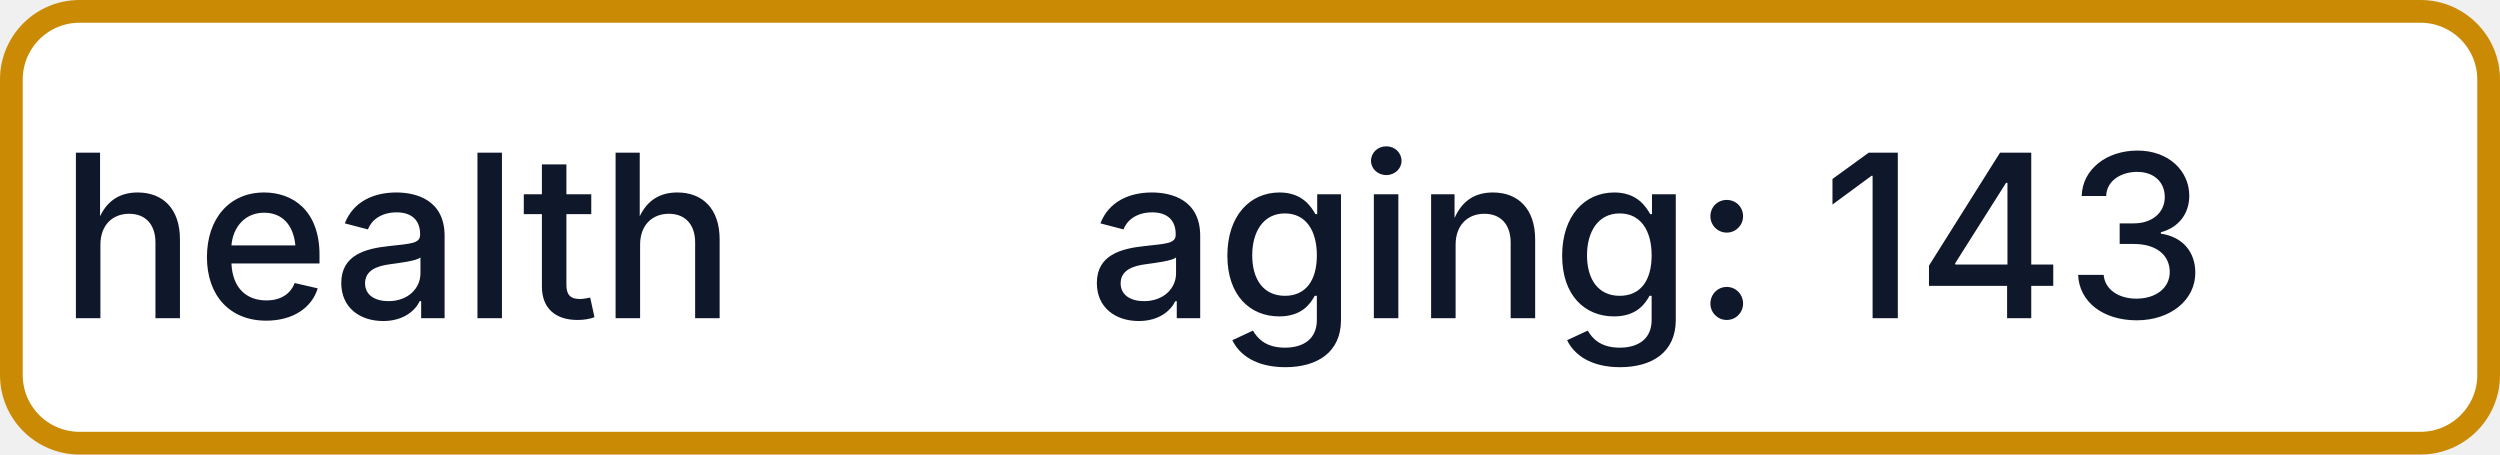
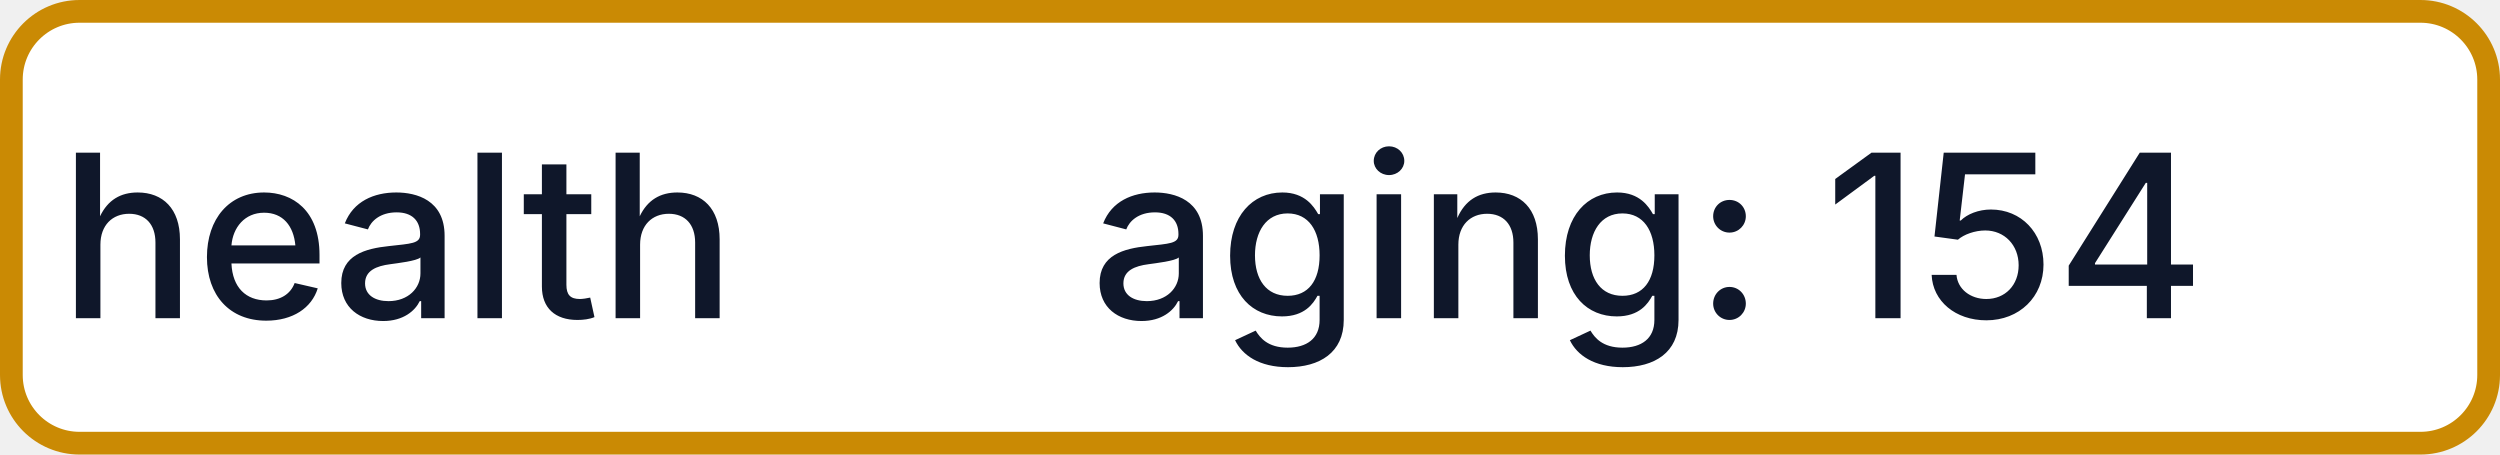
- <svg xmlns="http://www.w3.org/2000/svg" width="110" height="20" role="img" aria-label="health: aging: 143">
+ <svg xmlns="http://www.w3.org/2000/svg" width="110" height="20" role="img" aria-label="health: aging: 154">
  <rect x="0.5" y="0.5" width="109" height="19" rx="3" fill="#FFFFFF" stroke="#CA8A04" stroke-width="1" />
  <g fill="#0F172A" text-anchor="middle" font-family="-apple-system,BlinkMacSystemFont,Segoe UI,sans-serif" font-size="10" font-weight="500">
    <text x="17.5" y="14">health</text>
-     <text x="72.5" y="14" textLength="68" lengthAdjust="spacingAndGlyphs">aging: 143</text>
+     <text x="72.5" y="14" textLength="68" lengthAdjust="spacingAndGlyphs">aging: 154</text>
  </g>
</svg>
